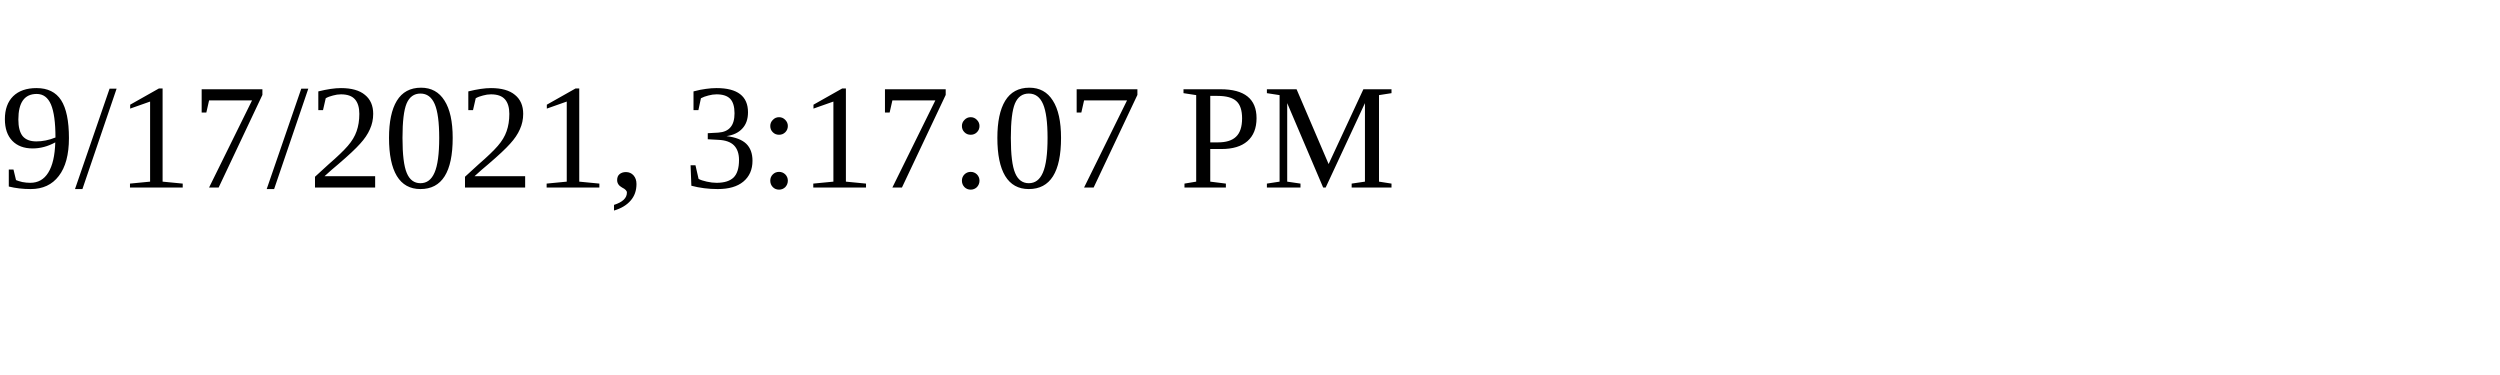
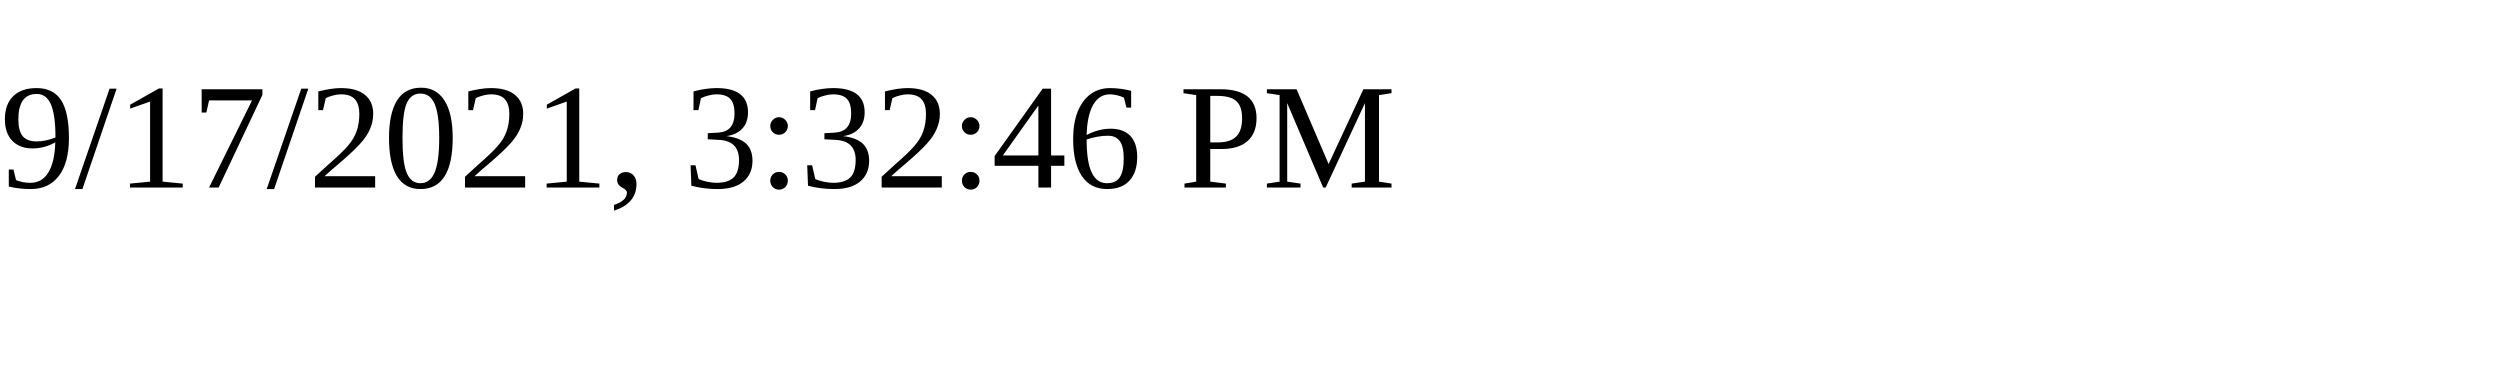
<svg xmlns="http://www.w3.org/2000/svg" height="30" width="200">
-   <text x="0" y="15">9/17/2021, 3:17:07 PM</text>
+   <text x="0" y="15">9/17/2021, 3:32:46 PM</text>
</svg>
